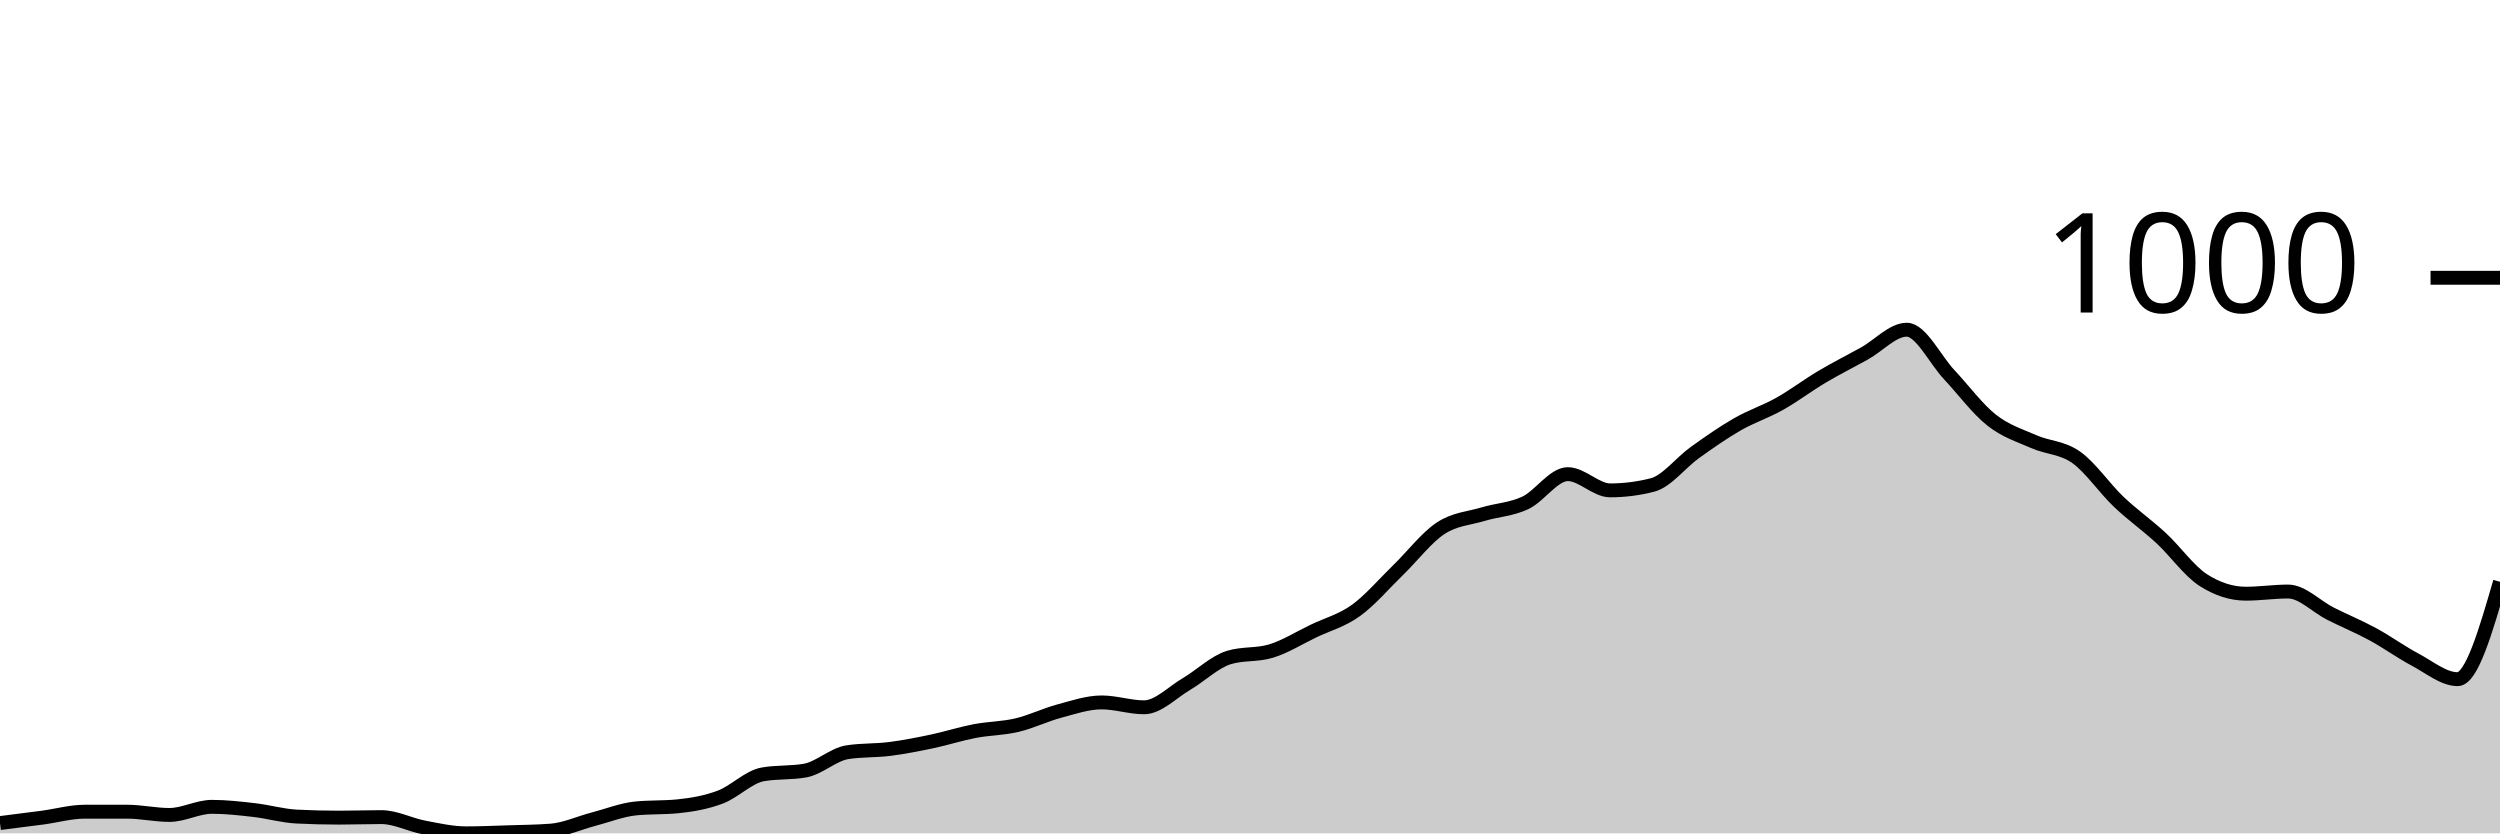
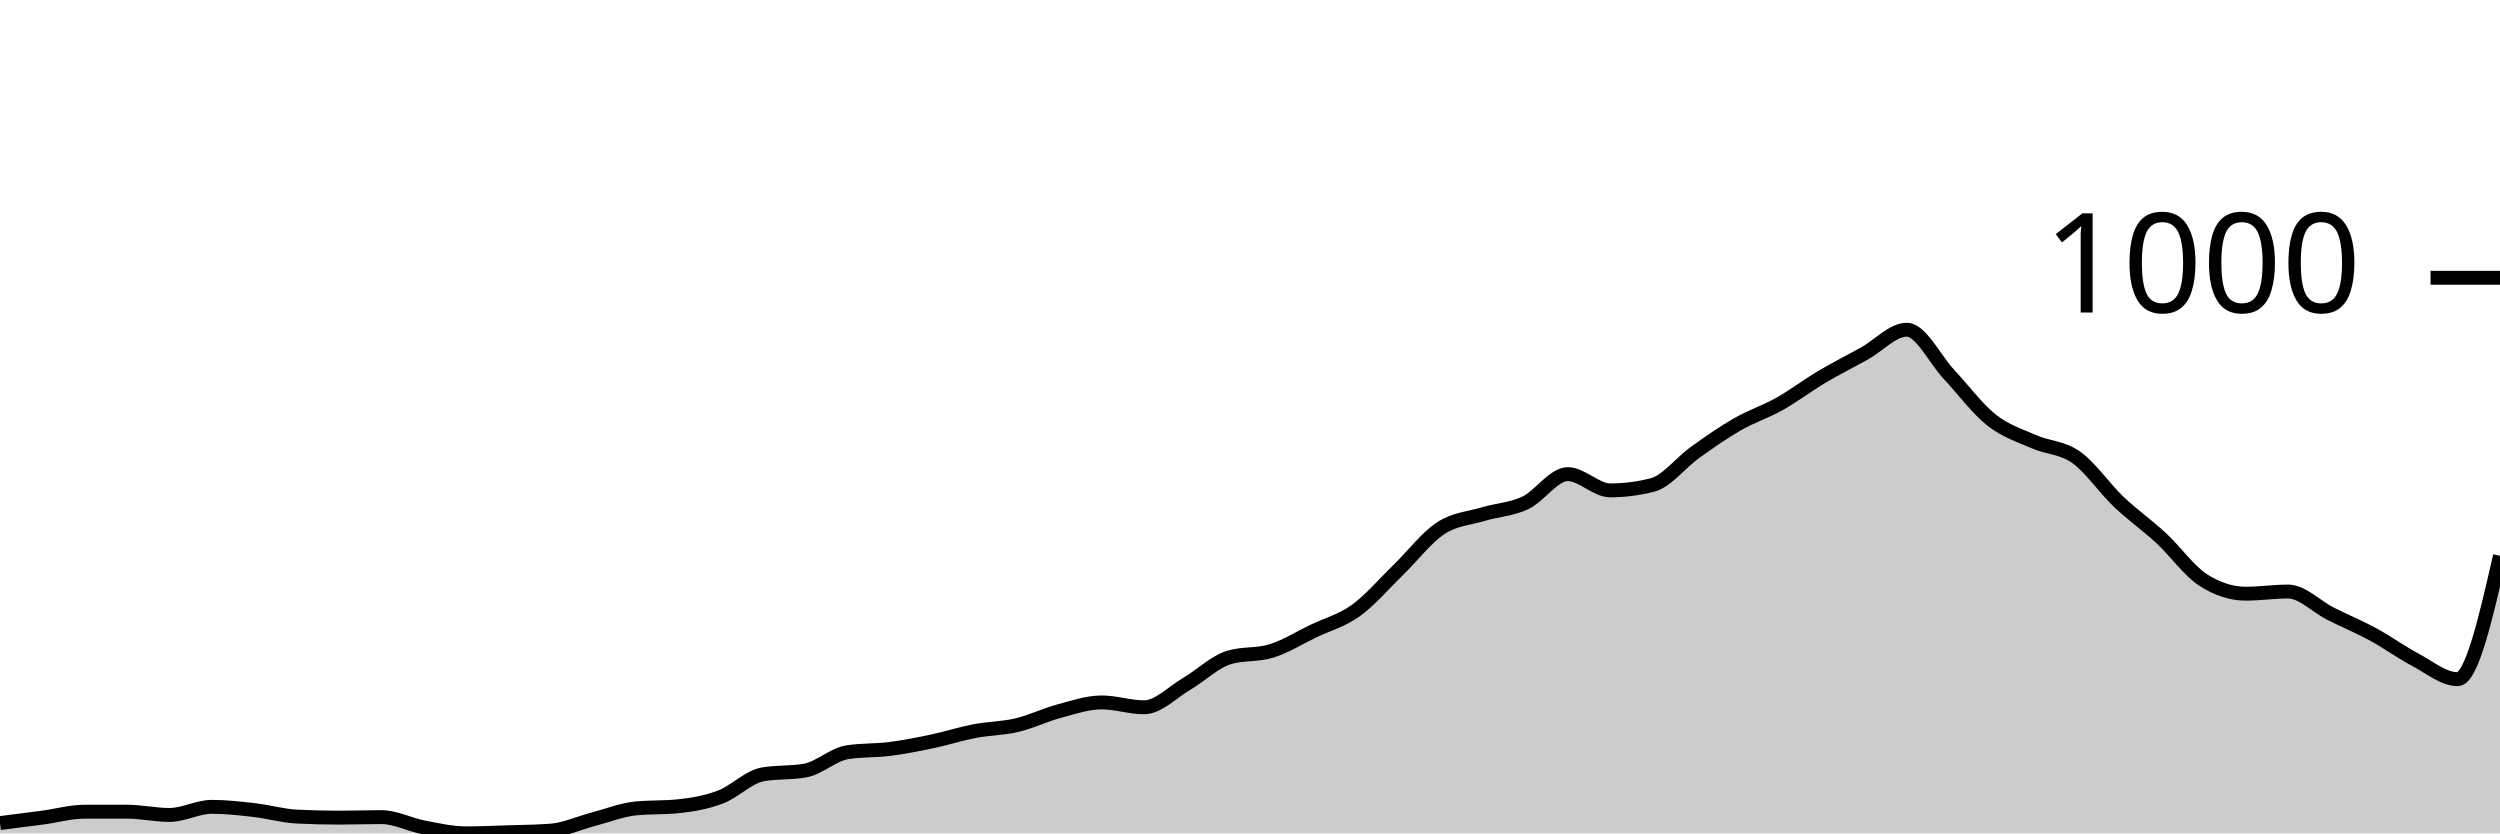
<svg xmlns="http://www.w3.org/2000/svg" viewBox="0 0 180 60">
  <g transform="translate(0,20)">
-     <path class="area" fill="rgba(0, 0, 0, 0.2)" d="M0,39.26C1.017,39.133,2.034,39.007,3.051,38.87C4.068,38.734,5.085,38.442,6.102,38.442C7.119,38.442,8.136,38.442,9.153,38.442C10.169,38.442,11.186,38.676,12.203,38.676C13.22,38.676,14.237,38.092,15.254,38.092C16.271,38.092,17.288,38.208,18.305,38.325C19.322,38.442,20.339,38.741,21.356,38.793C22.373,38.845,23.39,38.87,24.407,38.87C25.424,38.87,26.441,38.832,27.458,38.832C28.475,38.832,29.492,39.377,30.508,39.572C31.525,39.766,32.542,40,33.559,40C34.576,40,35.593,39.955,36.61,39.922C37.627,39.89,38.644,39.883,39.661,39.805C40.678,39.727,41.695,39.253,42.712,38.987C43.729,38.721,44.746,38.312,45.763,38.208C46.78,38.105,47.797,38.156,48.814,38.053C49.831,37.949,50.847,37.773,51.864,37.39C52.881,37.007,53.898,35.936,54.915,35.755C55.932,35.573,56.949,35.664,57.966,35.482C58.983,35.3,60,34.314,61.017,34.158C62.034,34.002,63.051,34.054,64.068,33.924C65.085,33.794,66.102,33.593,67.119,33.379C68.136,33.165,69.153,32.833,70.169,32.639C71.186,32.444,72.203,32.451,73.22,32.21C74.237,31.97,75.254,31.47,76.271,31.198C77.288,30.925,78.305,30.574,79.322,30.574C80.339,30.574,81.356,30.925,82.373,30.925C83.39,30.925,84.407,29.847,85.424,29.25C86.441,28.653,87.458,27.653,88.475,27.342C89.492,27.03,90.508,27.186,91.525,26.874C92.542,26.563,93.559,25.92,94.576,25.433C95.593,24.946,96.61,24.687,97.627,23.953C98.644,23.22,99.661,22.019,100.678,21.032C101.695,20.045,102.712,18.702,103.729,18.033C104.746,17.364,105.763,17.326,106.78,17.02C107.797,16.715,108.814,16.683,109.831,16.203C110.847,15.722,111.864,14.138,112.881,14.138C113.898,14.138,114.915,15.307,115.932,15.307C116.949,15.307,117.966,15.177,118.983,14.917C120,14.658,121.017,13.307,122.034,12.58C123.051,11.853,124.068,11.139,125.085,10.555C126.102,9.971,127.119,9.646,128.136,9.075C129.153,8.504,130.169,7.731,131.186,7.128C132.203,6.524,133.22,6.018,134.237,5.453C135.254,4.888,136.271,3.739,137.288,3.739C138.305,3.739,139.322,5.888,140.339,6.972C141.356,8.056,142.373,9.438,143.39,10.243C144.407,11.048,145.424,11.353,146.441,11.801C147.458,12.249,148.475,12.21,149.492,12.931C150.508,13.651,151.525,15.157,152.542,16.125C153.559,17.092,154.576,17.793,155.593,18.734C156.61,19.675,157.627,21.123,158.644,21.772C159.661,22.421,160.678,22.746,161.695,22.746C162.712,22.746,163.729,22.59,164.746,22.59C165.763,22.59,166.78,23.674,167.797,24.187C168.814,24.7,169.831,25.115,170.847,25.667C171.864,26.219,172.881,26.959,173.898,27.498C174.915,28.036,175.932,28.9,176.949,28.9C177.966,28.9,178.983,25.394,180,21.889L180,40C178.983,40,177.966,40,176.949,40C175.932,40,174.915,40,173.898,40C172.881,40,171.864,40,170.847,40C169.831,40,168.814,40,167.797,40C166.78,40,165.763,40,164.746,40C163.729,40,162.712,40,161.695,40C160.678,40,159.661,40,158.644,40C157.627,40,156.61,40,155.593,40C154.576,40,153.559,40,152.542,40C151.525,40,150.508,40,149.492,40C148.475,40,147.458,40,146.441,40C145.424,40,144.407,40,143.39,40C142.373,40,141.356,40,140.339,40C139.322,40,138.305,40,137.288,40C136.271,40,135.254,40,134.237,40C133.22,40,132.203,40,131.186,40C130.169,40,129.153,40,128.136,40C127.119,40,126.102,40,125.085,40C124.068,40,123.051,40,122.034,40C121.017,40,120,40,118.983,40C117.966,40,116.949,40,115.932,40C114.915,40,113.898,40,112.881,40C111.864,40,110.847,40,109.831,40C108.814,40,107.797,40,106.78,40C105.763,40,104.746,40,103.729,40C102.712,40,101.695,40,100.678,40C99.661,40,98.644,40,97.627,40C96.61,40,95.593,40,94.576,40C93.559,40,92.542,40,91.525,40C90.508,40,89.492,40,88.475,40C87.458,40,86.441,40,85.424,40C84.407,40,83.39,40,82.373,40C81.356,40,80.339,40,79.322,40C78.305,40,77.288,40,76.271,40C75.254,40,74.237,40,73.22,40C72.203,40,71.186,40,70.169,40C69.153,40,68.136,40,67.119,40C66.102,40,65.085,40,64.068,40C63.051,40,62.034,40,61.017,40C60,40,58.983,40,57.966,40C56.949,40,55.932,40,54.915,40C53.898,40,52.881,40,51.864,40C50.847,40,49.831,40,48.814,40C47.797,40,46.78,40,45.763,40C44.746,40,43.729,40,42.712,40C41.695,40,40.678,40,39.661,40C38.644,40,37.627,40,36.61,40C35.593,40,34.576,40,33.559,40C32.542,40,31.525,40,30.508,40C29.492,40,28.475,40,27.458,40C26.441,40,25.424,40,24.407,40C23.39,40,22.373,40,21.356,40C20.339,40,19.322,40,18.305,40C17.288,40,16.271,40,15.254,40C14.237,40,13.22,40,12.203,40C11.186,40,10.169,40,9.153,40C8.136,40,7.119,40,6.102,40C5.085,40,4.068,40,3.051,40C2.034,40,1.017,40,0,40Z" />
-     <path class="line" stroke="black" fill="none" d="M0,39.26C1.017,39.133,2.034,39.007,3.051,38.87C4.068,38.734,5.085,38.442,6.102,38.442C7.119,38.442,8.136,38.442,9.153,38.442C10.169,38.442,11.186,38.676,12.203,38.676C13.22,38.676,14.237,38.092,15.254,38.092C16.271,38.092,17.288,38.208,18.305,38.325C19.322,38.442,20.339,38.741,21.356,38.793C22.373,38.845,23.39,38.87,24.407,38.87C25.424,38.87,26.441,38.832,27.458,38.832C28.475,38.832,29.492,39.377,30.508,39.572C31.525,39.766,32.542,40,33.559,40C34.576,40,35.593,39.955,36.61,39.922C37.627,39.89,38.644,39.883,39.661,39.805C40.678,39.727,41.695,39.253,42.712,38.987C43.729,38.721,44.746,38.312,45.763,38.208C46.78,38.105,47.797,38.156,48.814,38.053C49.831,37.949,50.847,37.773,51.864,37.39C52.881,37.007,53.898,35.936,54.915,35.755C55.932,35.573,56.949,35.664,57.966,35.482C58.983,35.3,60,34.314,61.017,34.158C62.034,34.002,63.051,34.054,64.068,33.924C65.085,33.794,66.102,33.593,67.119,33.379C68.136,33.165,69.153,32.833,70.169,32.639C71.186,32.444,72.203,32.451,73.22,32.21C74.237,31.97,75.254,31.47,76.271,31.198C77.288,30.925,78.305,30.574,79.322,30.574C80.339,30.574,81.356,30.925,82.373,30.925C83.39,30.925,84.407,29.847,85.424,29.25C86.441,28.653,87.458,27.653,88.475,27.342C89.492,27.03,90.508,27.186,91.525,26.874C92.542,26.563,93.559,25.92,94.576,25.433C95.593,24.946,96.61,24.687,97.627,23.953C98.644,23.22,99.661,22.019,100.678,21.032C101.695,20.045,102.712,18.702,103.729,18.033C104.746,17.364,105.763,17.326,106.78,17.02C107.797,16.715,108.814,16.683,109.831,16.203C110.847,15.722,111.864,14.138,112.881,14.138C113.898,14.138,114.915,15.307,115.932,15.307C116.949,15.307,117.966,15.177,118.983,14.917C120,14.658,121.017,13.307,122.034,12.58C123.051,11.853,124.068,11.139,125.085,10.555C126.102,9.971,127.119,9.646,128.136,9.075C129.153,8.504,130.169,7.731,131.186,7.128C132.203,6.524,133.22,6.018,134.237,5.453C135.254,4.888,136.271,3.739,137.288,3.739C138.305,3.739,139.322,5.888,140.339,6.972C141.356,8.056,142.373,9.438,143.39,10.243C144.407,11.048,145.424,11.353,146.441,11.801C147.458,12.249,148.475,12.21,149.492,12.931C150.508,13.651,151.525,15.157,152.542,16.125C153.559,17.092,154.576,17.793,155.593,18.734C156.61,19.675,157.627,21.123,158.644,21.772C159.661,22.421,160.678,22.746,161.695,22.746C162.712,22.746,163.729,22.59,164.746,22.59C165.763,22.59,166.78,23.674,167.797,24.187C168.814,24.7,169.831,25.115,170.847,25.667C171.864,26.219,172.881,26.959,173.898,27.498C174.915,28.036,175.932,28.9,176.949,28.9C177.966,28.9,178.983,25.394,180,21.889" />
+     <path class="area" fill="rgba(0, 0, 0, 0.2)" d="M0,39.26C1.017,39.133,2.034,39.007,3.051,38.87C4.068,38.734,5.085,38.442,6.102,38.442C7.119,38.442,8.136,38.442,9.153,38.442C10.169,38.442,11.186,38.676,12.203,38.676C13.22,38.676,14.237,38.092,15.254,38.092C16.271,38.092,17.288,38.208,18.305,38.325C19.322,38.442,20.339,38.741,21.356,38.793C22.373,38.845,23.39,38.87,24.407,38.87C25.424,38.87,26.441,38.832,27.458,38.832C28.475,38.832,29.492,39.377,30.508,39.572C31.525,39.766,32.542,40,33.559,40C34.576,40,35.593,39.955,36.61,39.922C37.627,39.89,38.644,39.883,39.661,39.805C40.678,39.727,41.695,39.253,42.712,38.987C43.729,38.721,44.746,38.312,45.763,38.208C46.78,38.105,47.797,38.156,48.814,38.053C49.831,37.949,50.847,37.773,51.864,37.39C52.881,37.007,53.898,35.936,54.915,35.755C55.932,35.573,56.949,35.664,57.966,35.482C58.983,35.3,60,34.314,61.017,34.158C62.034,34.002,63.051,34.054,64.068,33.924C65.085,33.794,66.102,33.593,67.119,33.379C68.136,33.165,69.153,32.833,70.169,32.639C71.186,32.444,72.203,32.451,73.22,32.21C74.237,31.97,75.254,31.47,76.271,31.198C77.288,30.925,78.305,30.574,79.322,30.574C80.339,30.574,81.356,30.925,82.373,30.925C83.39,30.925,84.407,29.847,85.424,29.25C86.441,28.653,87.458,27.653,88.475,27.342C89.492,27.03,90.508,27.186,91.525,26.874C92.542,26.563,93.559,25.92,94.576,25.433C95.593,24.946,96.61,24.687,97.627,23.953C98.644,23.22,99.661,22.019,100.678,21.032C101.695,20.045,102.712,18.702,103.729,18.033C104.746,17.364,105.763,17.326,106.78,17.02C107.797,16.715,108.814,16.683,109.831,16.203C110.847,15.722,111.864,14.138,112.881,14.138C113.898,14.138,114.915,15.307,115.932,15.307C116.949,15.307,117.966,15.177,118.983,14.917C120,14.658,121.017,13.307,122.034,12.58C123.051,11.853,124.068,11.139,125.085,10.555C126.102,9.971,127.119,9.646,128.136,9.075C129.153,8.504,130.169,7.731,131.186,7.128C132.203,6.524,133.22,6.018,134.237,5.453C135.254,4.888,136.271,3.739,137.288,3.739C138.305,3.739,139.322,5.888,140.339,6.972C141.356,8.056,142.373,9.438,143.39,10.243C144.407,11.048,145.424,11.353,146.441,11.801C147.458,12.249,148.475,12.21,149.492,12.931C150.508,13.651,151.525,15.157,152.542,16.125C153.559,17.092,154.576,17.793,155.593,18.734C156.61,19.675,157.627,21.123,158.644,21.772C159.661,22.421,160.678,22.746,161.695,22.746C162.712,22.746,163.729,22.59,164.746,22.59C165.763,22.59,166.78,23.674,167.797,24.187C168.814,24.7,169.831,25.115,170.847,25.667C171.864,26.219,172.881,26.959,173.898,27.498C174.915,28.036,175.932,28.9,176.949,28.9C177.966,28.9,178.983,24.46,180,20.019L180,40C178.983,40,177.966,40,176.949,40C175.932,40,174.915,40,173.898,40C172.881,40,171.864,40,170.847,40C169.831,40,168.814,40,167.797,40C166.78,40,165.763,40,164.746,40C163.729,40,162.712,40,161.695,40C160.678,40,159.661,40,158.644,40C157.627,40,156.61,40,155.593,40C154.576,40,153.559,40,152.542,40C151.525,40,150.508,40,149.492,40C148.475,40,147.458,40,146.441,40C145.424,40,144.407,40,143.39,40C142.373,40,141.356,40,140.339,40C139.322,40,138.305,40,137.288,40C136.271,40,135.254,40,134.237,40C133.22,40,132.203,40,131.186,40C130.169,40,129.153,40,128.136,40C127.119,40,126.102,40,125.085,40C124.068,40,123.051,40,122.034,40C121.017,40,120,40,118.983,40C117.966,40,116.949,40,115.932,40C114.915,40,113.898,40,112.881,40C111.864,40,110.847,40,109.831,40C108.814,40,107.797,40,106.78,40C105.763,40,104.746,40,103.729,40C102.712,40,101.695,40,100.678,40C99.661,40,98.644,40,97.627,40C96.61,40,95.593,40,94.576,40C93.559,40,92.542,40,91.525,40C90.508,40,89.492,40,88.475,40C87.458,40,86.441,40,85.424,40C84.407,40,83.39,40,82.373,40C81.356,40,80.339,40,79.322,40C78.305,40,77.288,40,76.271,40C75.254,40,74.237,40,73.22,40C72.203,40,71.186,40,70.169,40C69.153,40,68.136,40,67.119,40C66.102,40,65.085,40,64.068,40C63.051,40,62.034,40,61.017,40C60,40,58.983,40,57.966,40C56.949,40,55.932,40,54.915,40C53.898,40,52.881,40,51.864,40C50.847,40,49.831,40,48.814,40C47.797,40,46.78,40,45.763,40C44.746,40,43.729,40,42.712,40C41.695,40,40.678,40,39.661,40C38.644,40,37.627,40,36.61,40C35.593,40,34.576,40,33.559,40C32.542,40,31.525,40,30.508,40C29.492,40,28.475,40,27.458,40C26.441,40,25.424,40,24.407,40C23.39,40,22.373,40,21.356,40C20.339,40,19.322,40,18.305,40C17.288,40,16.271,40,15.254,40C14.237,40,13.22,40,12.203,40C11.186,40,10.169,40,9.153,40C8.136,40,7.119,40,6.102,40C5.085,40,4.068,40,3.051,40C2.034,40,1.017,40,0,40Z" />
+     <path class="line" stroke="black" fill="none" d="M0,39.26C1.017,39.133,2.034,39.007,3.051,38.87C4.068,38.734,5.085,38.442,6.102,38.442C7.119,38.442,8.136,38.442,9.153,38.442C10.169,38.442,11.186,38.676,12.203,38.676C13.22,38.676,14.237,38.092,15.254,38.092C16.271,38.092,17.288,38.208,18.305,38.325C19.322,38.442,20.339,38.741,21.356,38.793C22.373,38.845,23.39,38.87,24.407,38.87C25.424,38.87,26.441,38.832,27.458,38.832C28.475,38.832,29.492,39.377,30.508,39.572C31.525,39.766,32.542,40,33.559,40C34.576,40,35.593,39.955,36.61,39.922C37.627,39.89,38.644,39.883,39.661,39.805C40.678,39.727,41.695,39.253,42.712,38.987C43.729,38.721,44.746,38.312,45.763,38.208C46.78,38.105,47.797,38.156,48.814,38.053C49.831,37.949,50.847,37.773,51.864,37.39C52.881,37.007,53.898,35.936,54.915,35.755C55.932,35.573,56.949,35.664,57.966,35.482C58.983,35.3,60,34.314,61.017,34.158C62.034,34.002,63.051,34.054,64.068,33.924C65.085,33.794,66.102,33.593,67.119,33.379C68.136,33.165,69.153,32.833,70.169,32.639C71.186,32.444,72.203,32.451,73.22,32.21C74.237,31.97,75.254,31.47,76.271,31.198C77.288,30.925,78.305,30.574,79.322,30.574C80.339,30.574,81.356,30.925,82.373,30.925C83.39,30.925,84.407,29.847,85.424,29.25C86.441,28.653,87.458,27.653,88.475,27.342C89.492,27.03,90.508,27.186,91.525,26.874C92.542,26.563,93.559,25.92,94.576,25.433C95.593,24.946,96.61,24.687,97.627,23.953C98.644,23.22,99.661,22.019,100.678,21.032C101.695,20.045,102.712,18.702,103.729,18.033C104.746,17.364,105.763,17.326,106.78,17.02C107.797,16.715,108.814,16.683,109.831,16.203C110.847,15.722,111.864,14.138,112.881,14.138C113.898,14.138,114.915,15.307,115.932,15.307C116.949,15.307,117.966,15.177,118.983,14.917C120,14.658,121.017,13.307,122.034,12.58C123.051,11.853,124.068,11.139,125.085,10.555C126.102,9.971,127.119,9.646,128.136,9.075C129.153,8.504,130.169,7.731,131.186,7.128C132.203,6.524,133.22,6.018,134.237,5.453C135.254,4.888,136.271,3.739,137.288,3.739C138.305,3.739,139.322,5.888,140.339,6.972C141.356,8.056,142.373,9.438,143.39,10.243C144.407,11.048,145.424,11.353,146.441,11.801C147.458,12.249,148.475,12.21,149.492,12.931C150.508,13.651,151.525,15.157,152.542,16.125C153.559,17.092,154.576,17.793,155.593,18.734C156.61,19.675,157.627,21.123,158.644,21.772C159.661,22.421,160.678,22.746,161.695,22.746C162.712,22.746,163.729,22.59,164.746,22.59C165.763,22.59,166.78,23.674,167.797,24.187C168.814,24.7,169.831,25.115,170.847,25.667C171.864,26.219,172.881,26.959,173.898,27.498C174.915,28.036,175.932,28.9,176.949,28.9C177.966,28.9,178.983,24.46,180,20.019" />
    <path class="axis-ceiling" stroke-width="1" stroke="black" fill="none" d="M175,0L180,0" />
    <text class="axis-ceiling-label" font-family="sans-serif" text-anchor="end" font-size="10px" x="170" y="2.5">1000</text>
  </g>
</svg>
